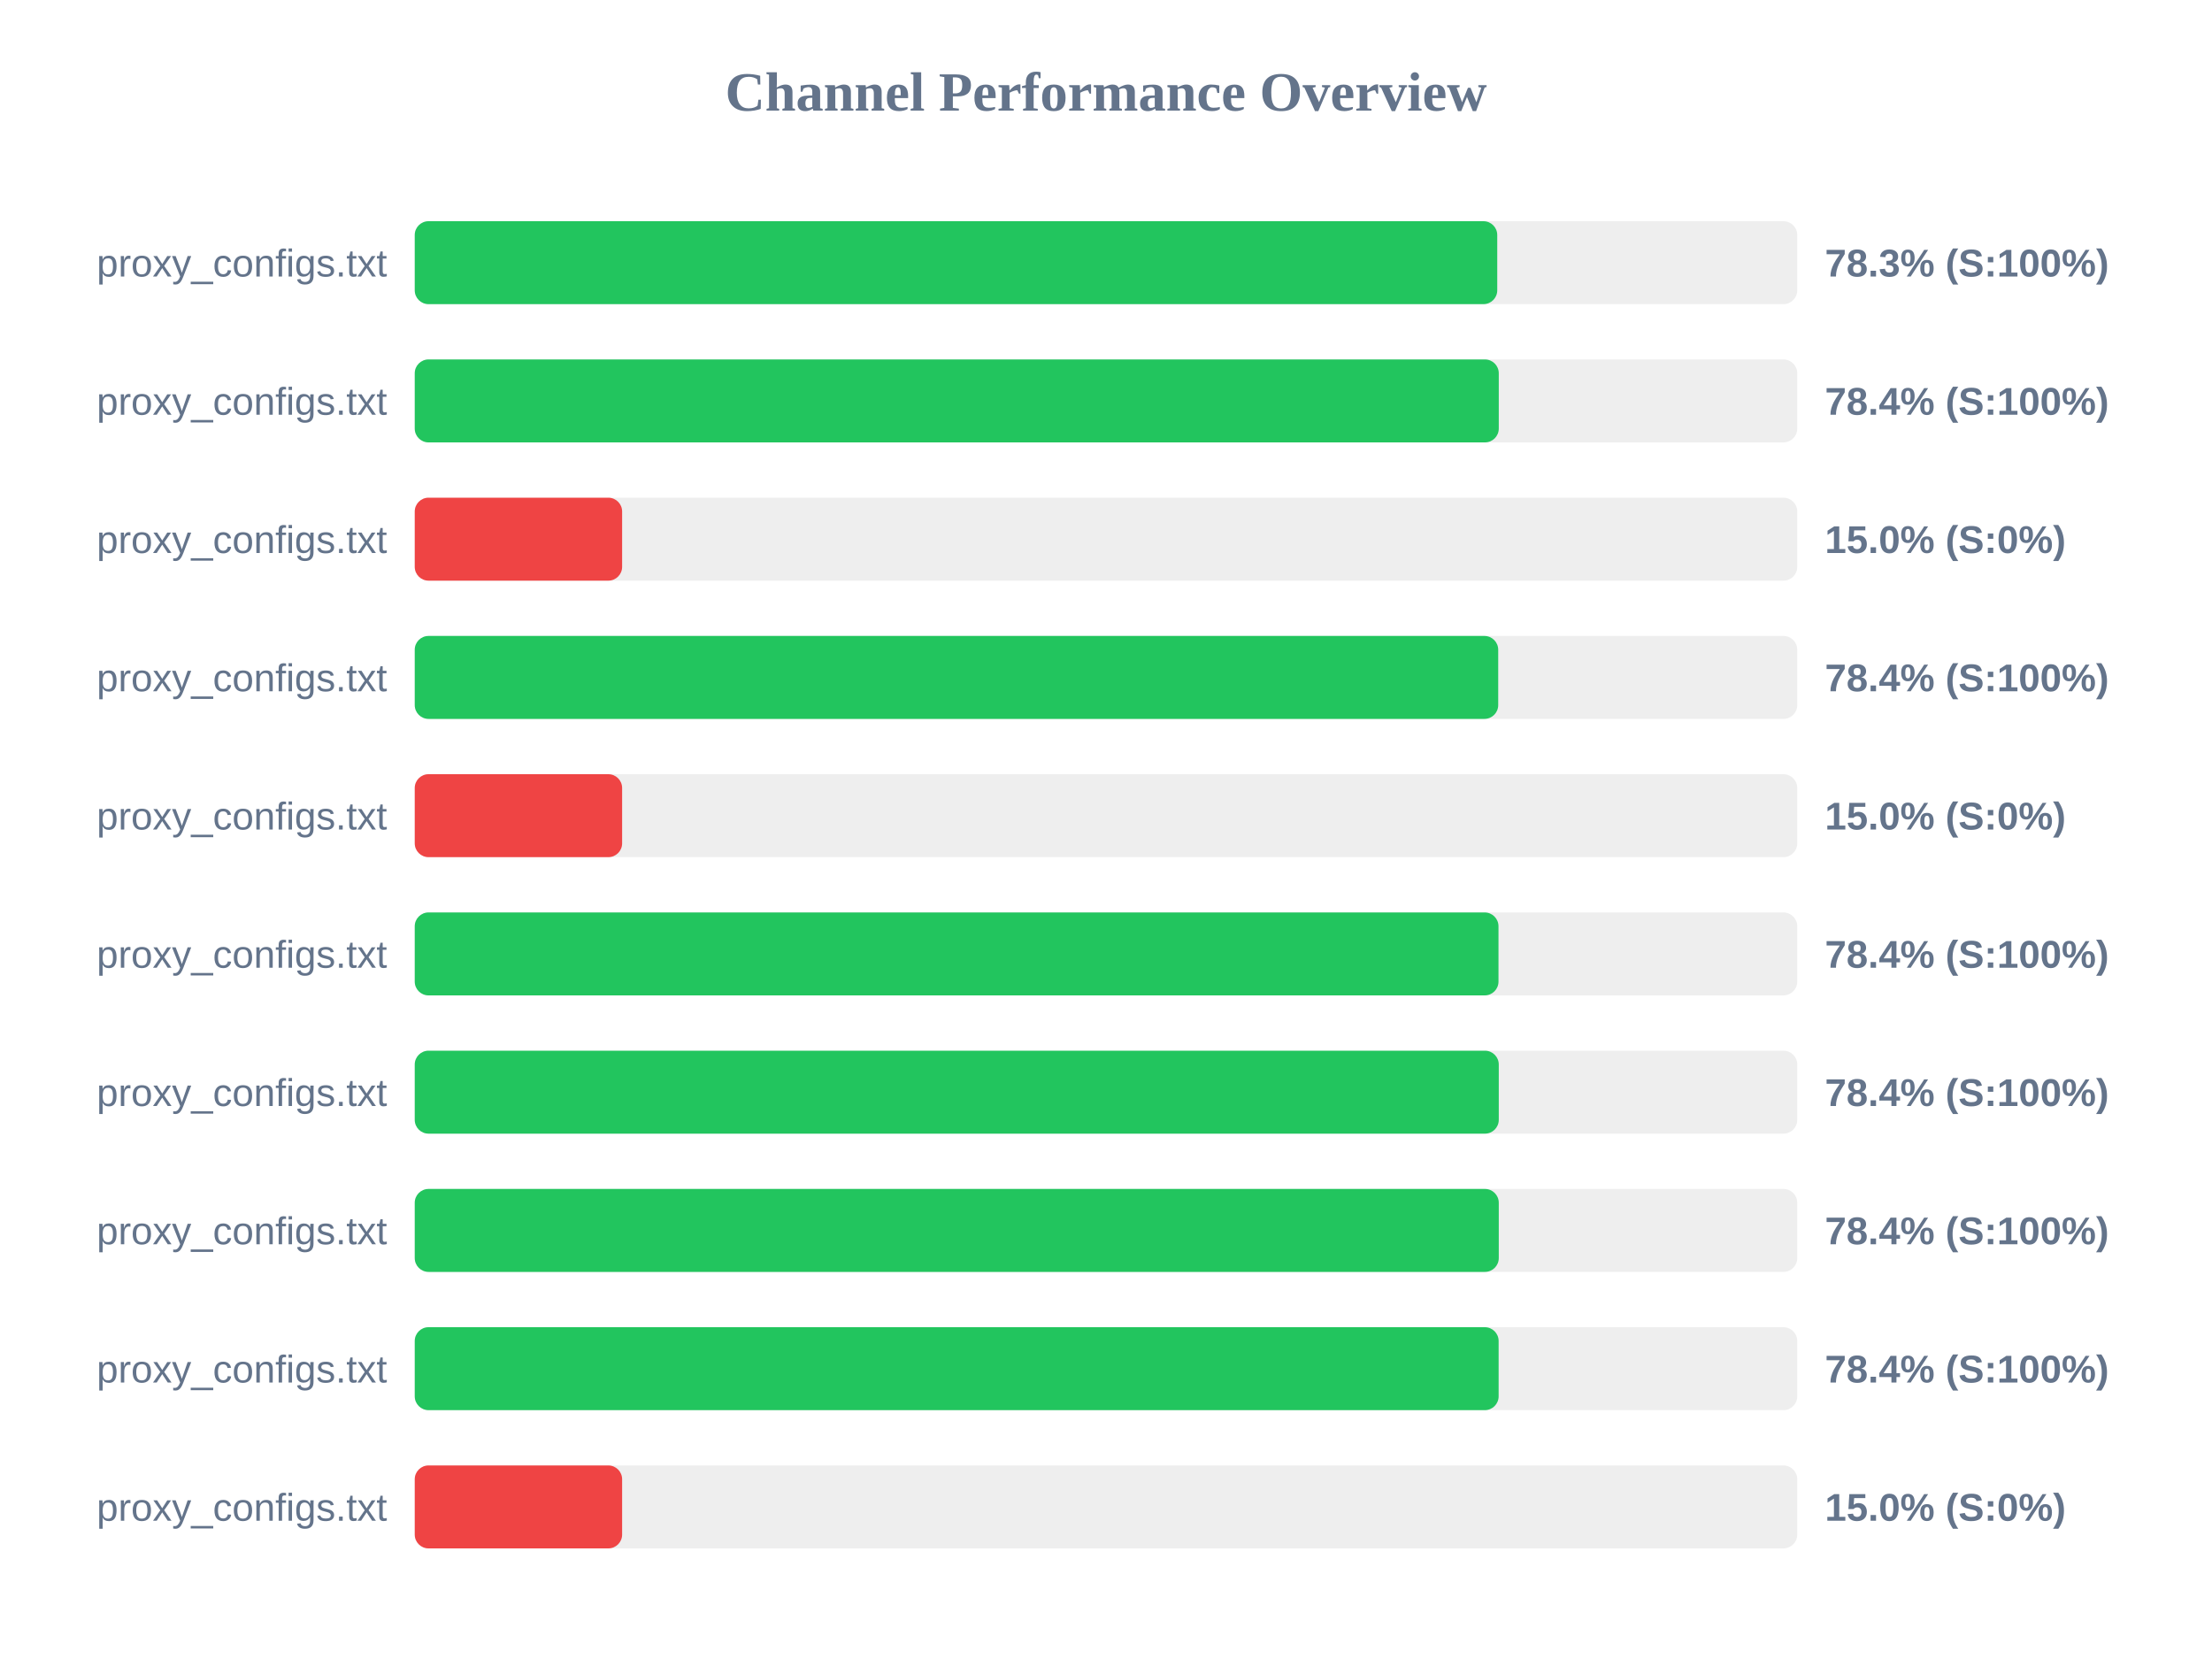
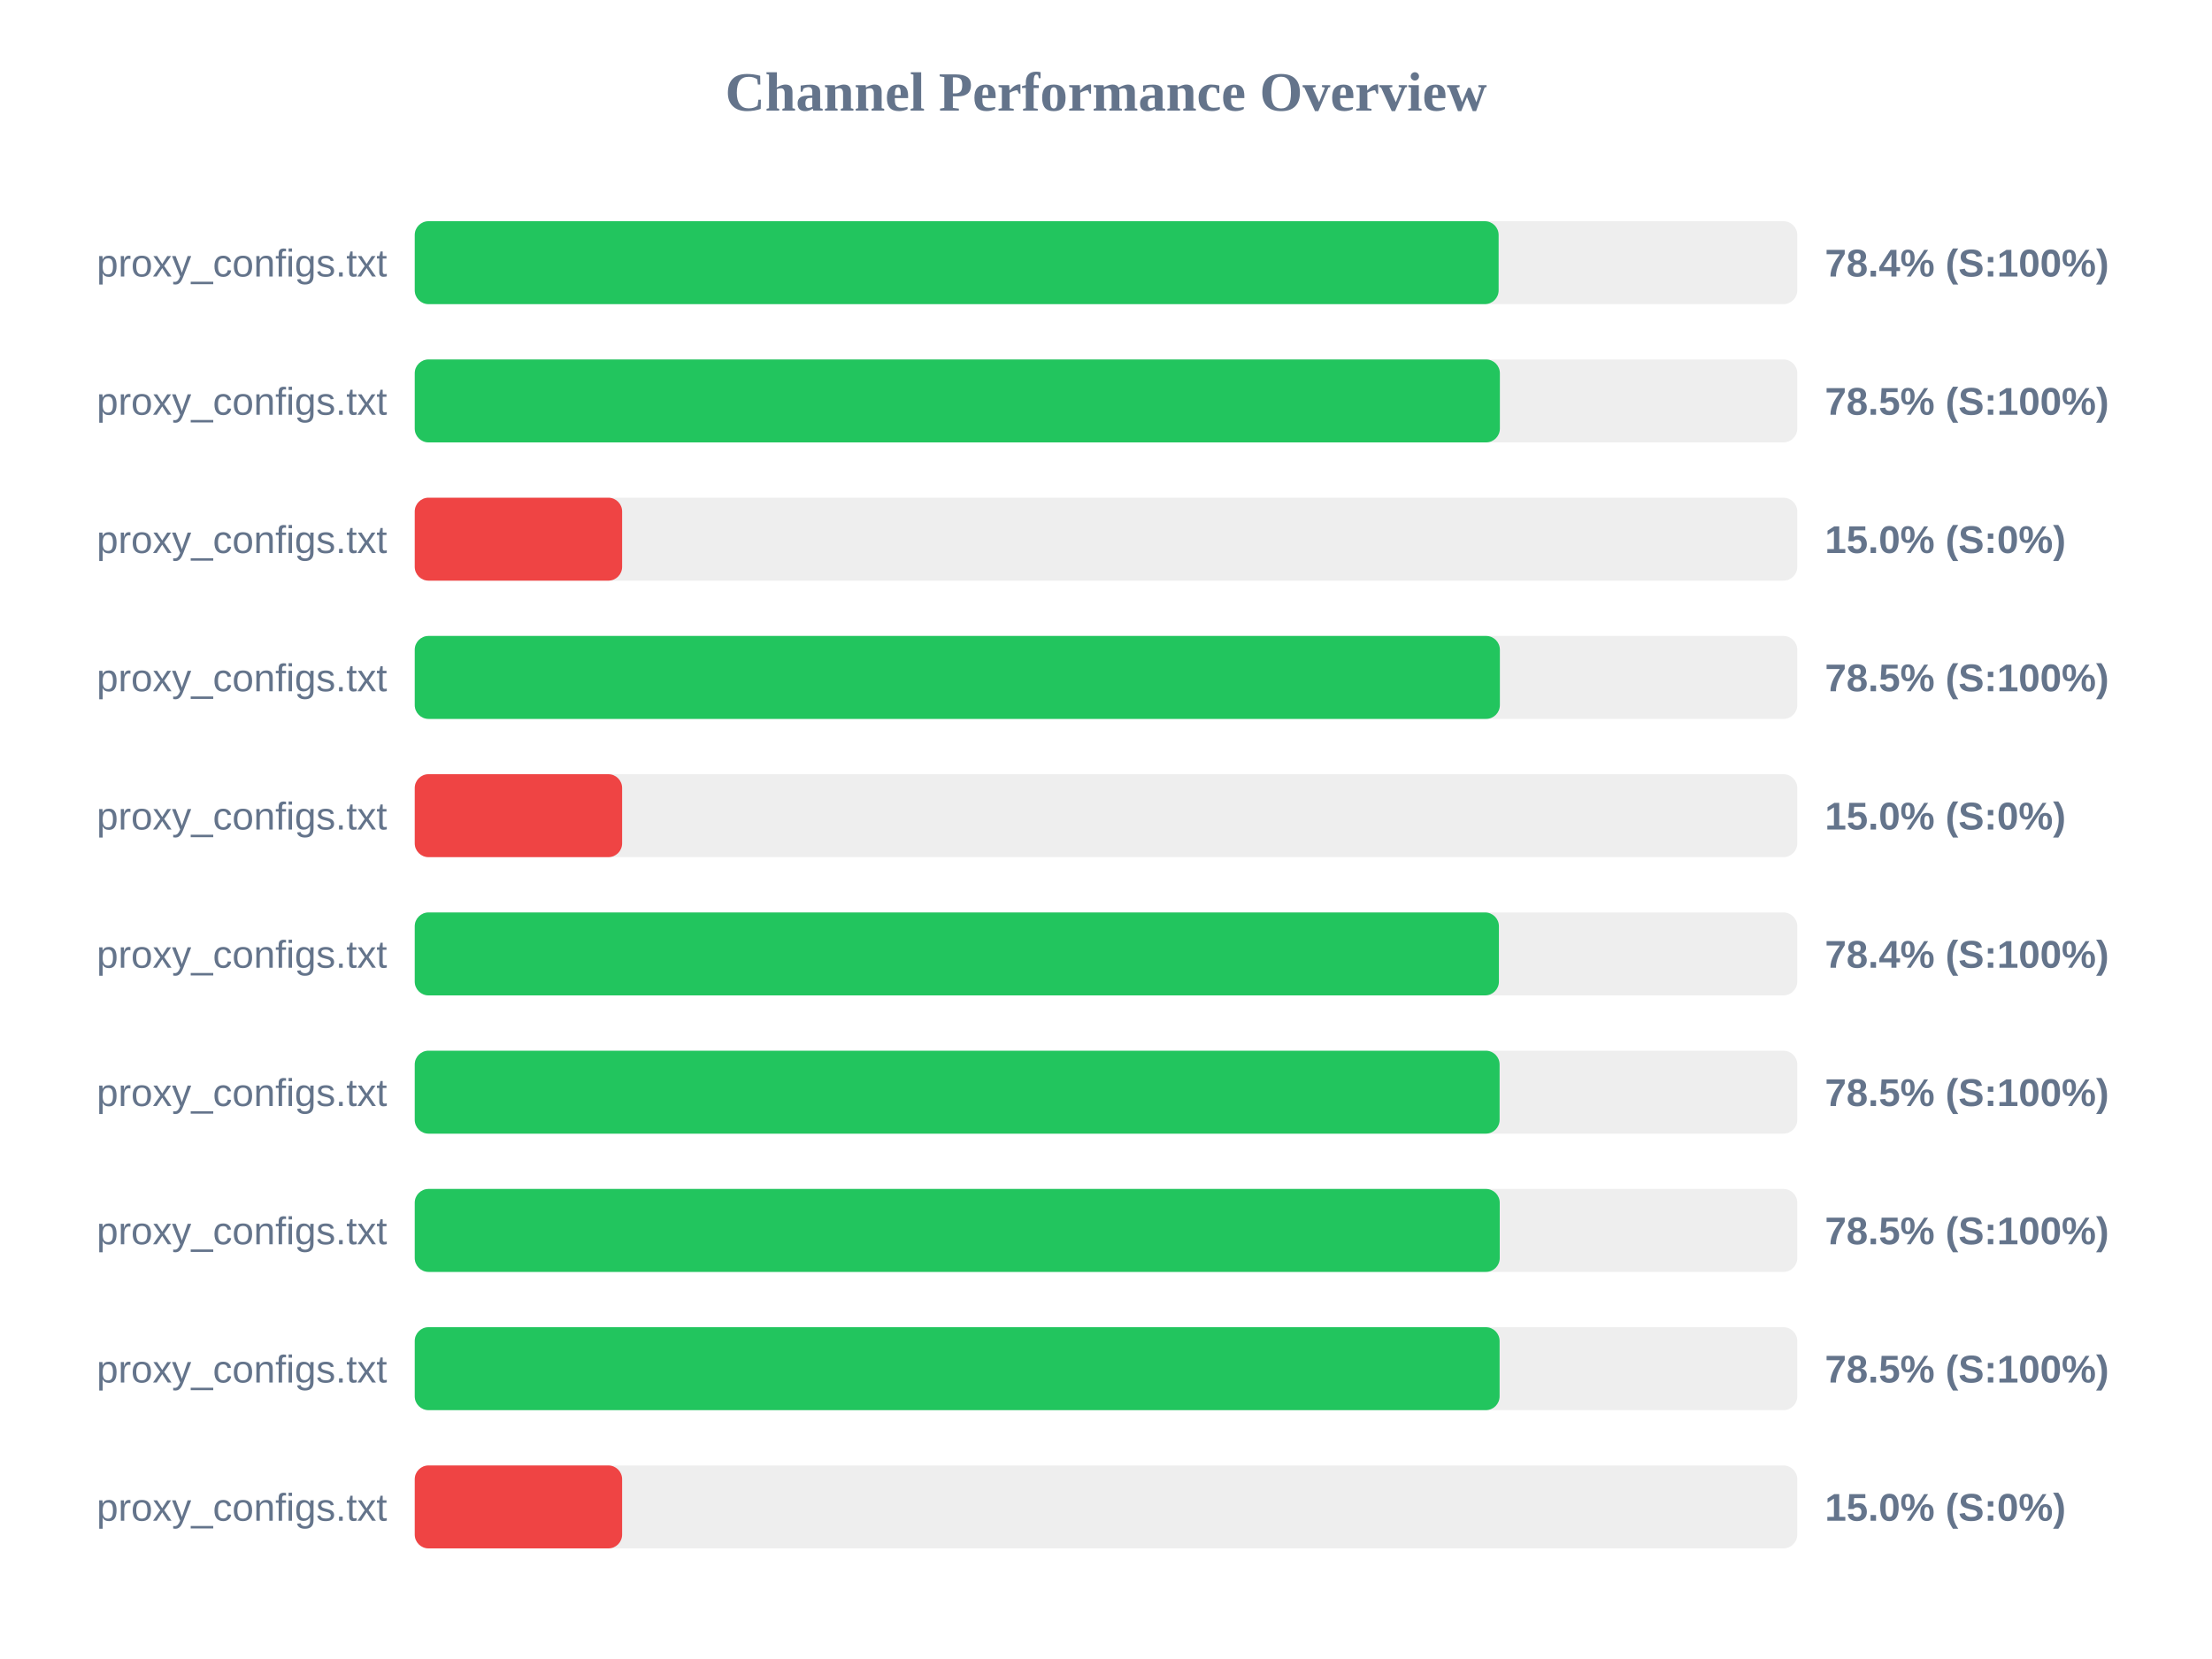
<svg xmlns="http://www.w3.org/2000/svg" width="800" height="600" version="1.1">
  <style>
        .row { font: 14px Arial; fill: #64748b; }
        .score { font: bold 14px Arial; fill: #64748b; }
    </style>
  <text x="400" y="40" text-anchor="middle" font-size="20px" font-weight="bold" fill="#64748b">Channel Performance Overview</text>
  <rect x="150" y="80" width="500" height="30" fill="#eee" rx="5" />
-   <rect x="150" y="80" width="391.5" height="30" fill="#22c55e" rx="5" />
+   <rect x="150" y="80" width="392.0" height="30" fill="#22c55e" rx="5" />
  <text x="140" y="100" text-anchor="end" class="row">proxy_configs.txt</text>
-   <text x="660" y="100" text-anchor="start" class="score">78.3% (S:100%)</text>
+   <text x="660" y="100" text-anchor="start" class="score">78.4% (S:100%)</text>
  <rect x="150" y="130" width="500" height="30" fill="#eee" rx="5" />
-   <rect x="150" y="130" width="392.05" height="30" fill="#22c55e" rx="5" />
+   <rect x="150" y="130" width="392.45" height="30" fill="#22c55e" rx="5" />
  <text x="140" y="150" text-anchor="end" class="row">proxy_configs.txt</text>
-   <text x="660" y="150" text-anchor="start" class="score">78.4% (S:100%)</text>
+   <text x="660" y="150" text-anchor="start" class="score">78.5% (S:100%)</text>
  <rect x="150" y="180" width="500" height="30" fill="#eee" rx="5" />
  <rect x="150" y="180" width="75.0" height="30" fill="#ef4444" rx="5" />
  <text x="140" y="200" text-anchor="end" class="row">proxy_configs.txt</text>
  <text x="660" y="200" text-anchor="start" class="score">15.0% (S:0%)</text>
  <rect x="150" y="230" width="500" height="30" fill="#eee" rx="5" />
-   <rect x="150" y="230" width="391.85" height="30" fill="#22c55e" rx="5" />
+   <rect x="150" y="230" width="392.45" height="30" fill="#22c55e" rx="5" />
  <text x="140" y="250" text-anchor="end" class="row">proxy_configs.txt</text>
-   <text x="660" y="250" text-anchor="start" class="score">78.4% (S:100%)</text>
+   <text x="660" y="250" text-anchor="start" class="score">78.5% (S:100%)</text>
  <rect x="150" y="280" width="500" height="30" fill="#eee" rx="5" />
  <rect x="150" y="280" width="75.0" height="30" fill="#ef4444" rx="5" />
  <text x="140" y="300" text-anchor="end" class="row">proxy_configs.txt</text>
  <text x="660" y="300" text-anchor="start" class="score">15.0% (S:0%)</text>
  <rect x="150" y="330" width="500" height="30" fill="#eee" rx="5" />
-   <rect x="150" y="330" width="391.95" height="30" fill="#22c55e" rx="5" />
+   <rect x="150" y="330" width="392.1" height="30" fill="#22c55e" rx="5" />
  <text x="140" y="350" text-anchor="end" class="row">proxy_configs.txt</text>
  <text x="660" y="350" text-anchor="start" class="score">78.4% (S:100%)</text>
  <rect x="150" y="380" width="500" height="30" fill="#eee" rx="5" />
-   <rect x="150" y="380" width="392.05" height="30" fill="#22c55e" rx="5" />
+   <rect x="150" y="380" width="392.35" height="30" fill="#22c55e" rx="5" />
  <text x="140" y="400" text-anchor="end" class="row">proxy_configs.txt</text>
-   <text x="660" y="400" text-anchor="start" class="score">78.4% (S:100%)</text>
+   <text x="660" y="400" text-anchor="start" class="score">78.5% (S:100%)</text>
  <rect x="150" y="430" width="500" height="30" fill="#eee" rx="5" />
-   <rect x="150" y="430" width="392.05" height="30" fill="#22c55e" rx="5" />
+   <rect x="150" y="430" width="392.4" height="30" fill="#22c55e" rx="5" />
  <text x="140" y="450" text-anchor="end" class="row">proxy_configs.txt</text>
-   <text x="660" y="450" text-anchor="start" class="score">78.4% (S:100%)</text>
+   <text x="660" y="450" text-anchor="start" class="score">78.5% (S:100%)</text>
  <rect x="150" y="480" width="500" height="30" fill="#eee" rx="5" />
-   <rect x="150" y="480" width="392.0" height="30" fill="#22c55e" rx="5" />
+   <rect x="150" y="480" width="392.35" height="30" fill="#22c55e" rx="5" />
  <text x="140" y="500" text-anchor="end" class="row">proxy_configs.txt</text>
-   <text x="660" y="500" text-anchor="start" class="score">78.4% (S:100%)</text>
+   <text x="660" y="500" text-anchor="start" class="score">78.5% (S:100%)</text>
  <rect x="150" y="530" width="500" height="30" fill="#eee" rx="5" />
  <rect x="150" y="530" width="75.0" height="30" fill="#ef4444" rx="5" />
  <text x="140" y="550" text-anchor="end" class="row">proxy_configs.txt</text>
  <text x="660" y="550" text-anchor="start" class="score">15.0% (S:0%)</text>
</svg>
